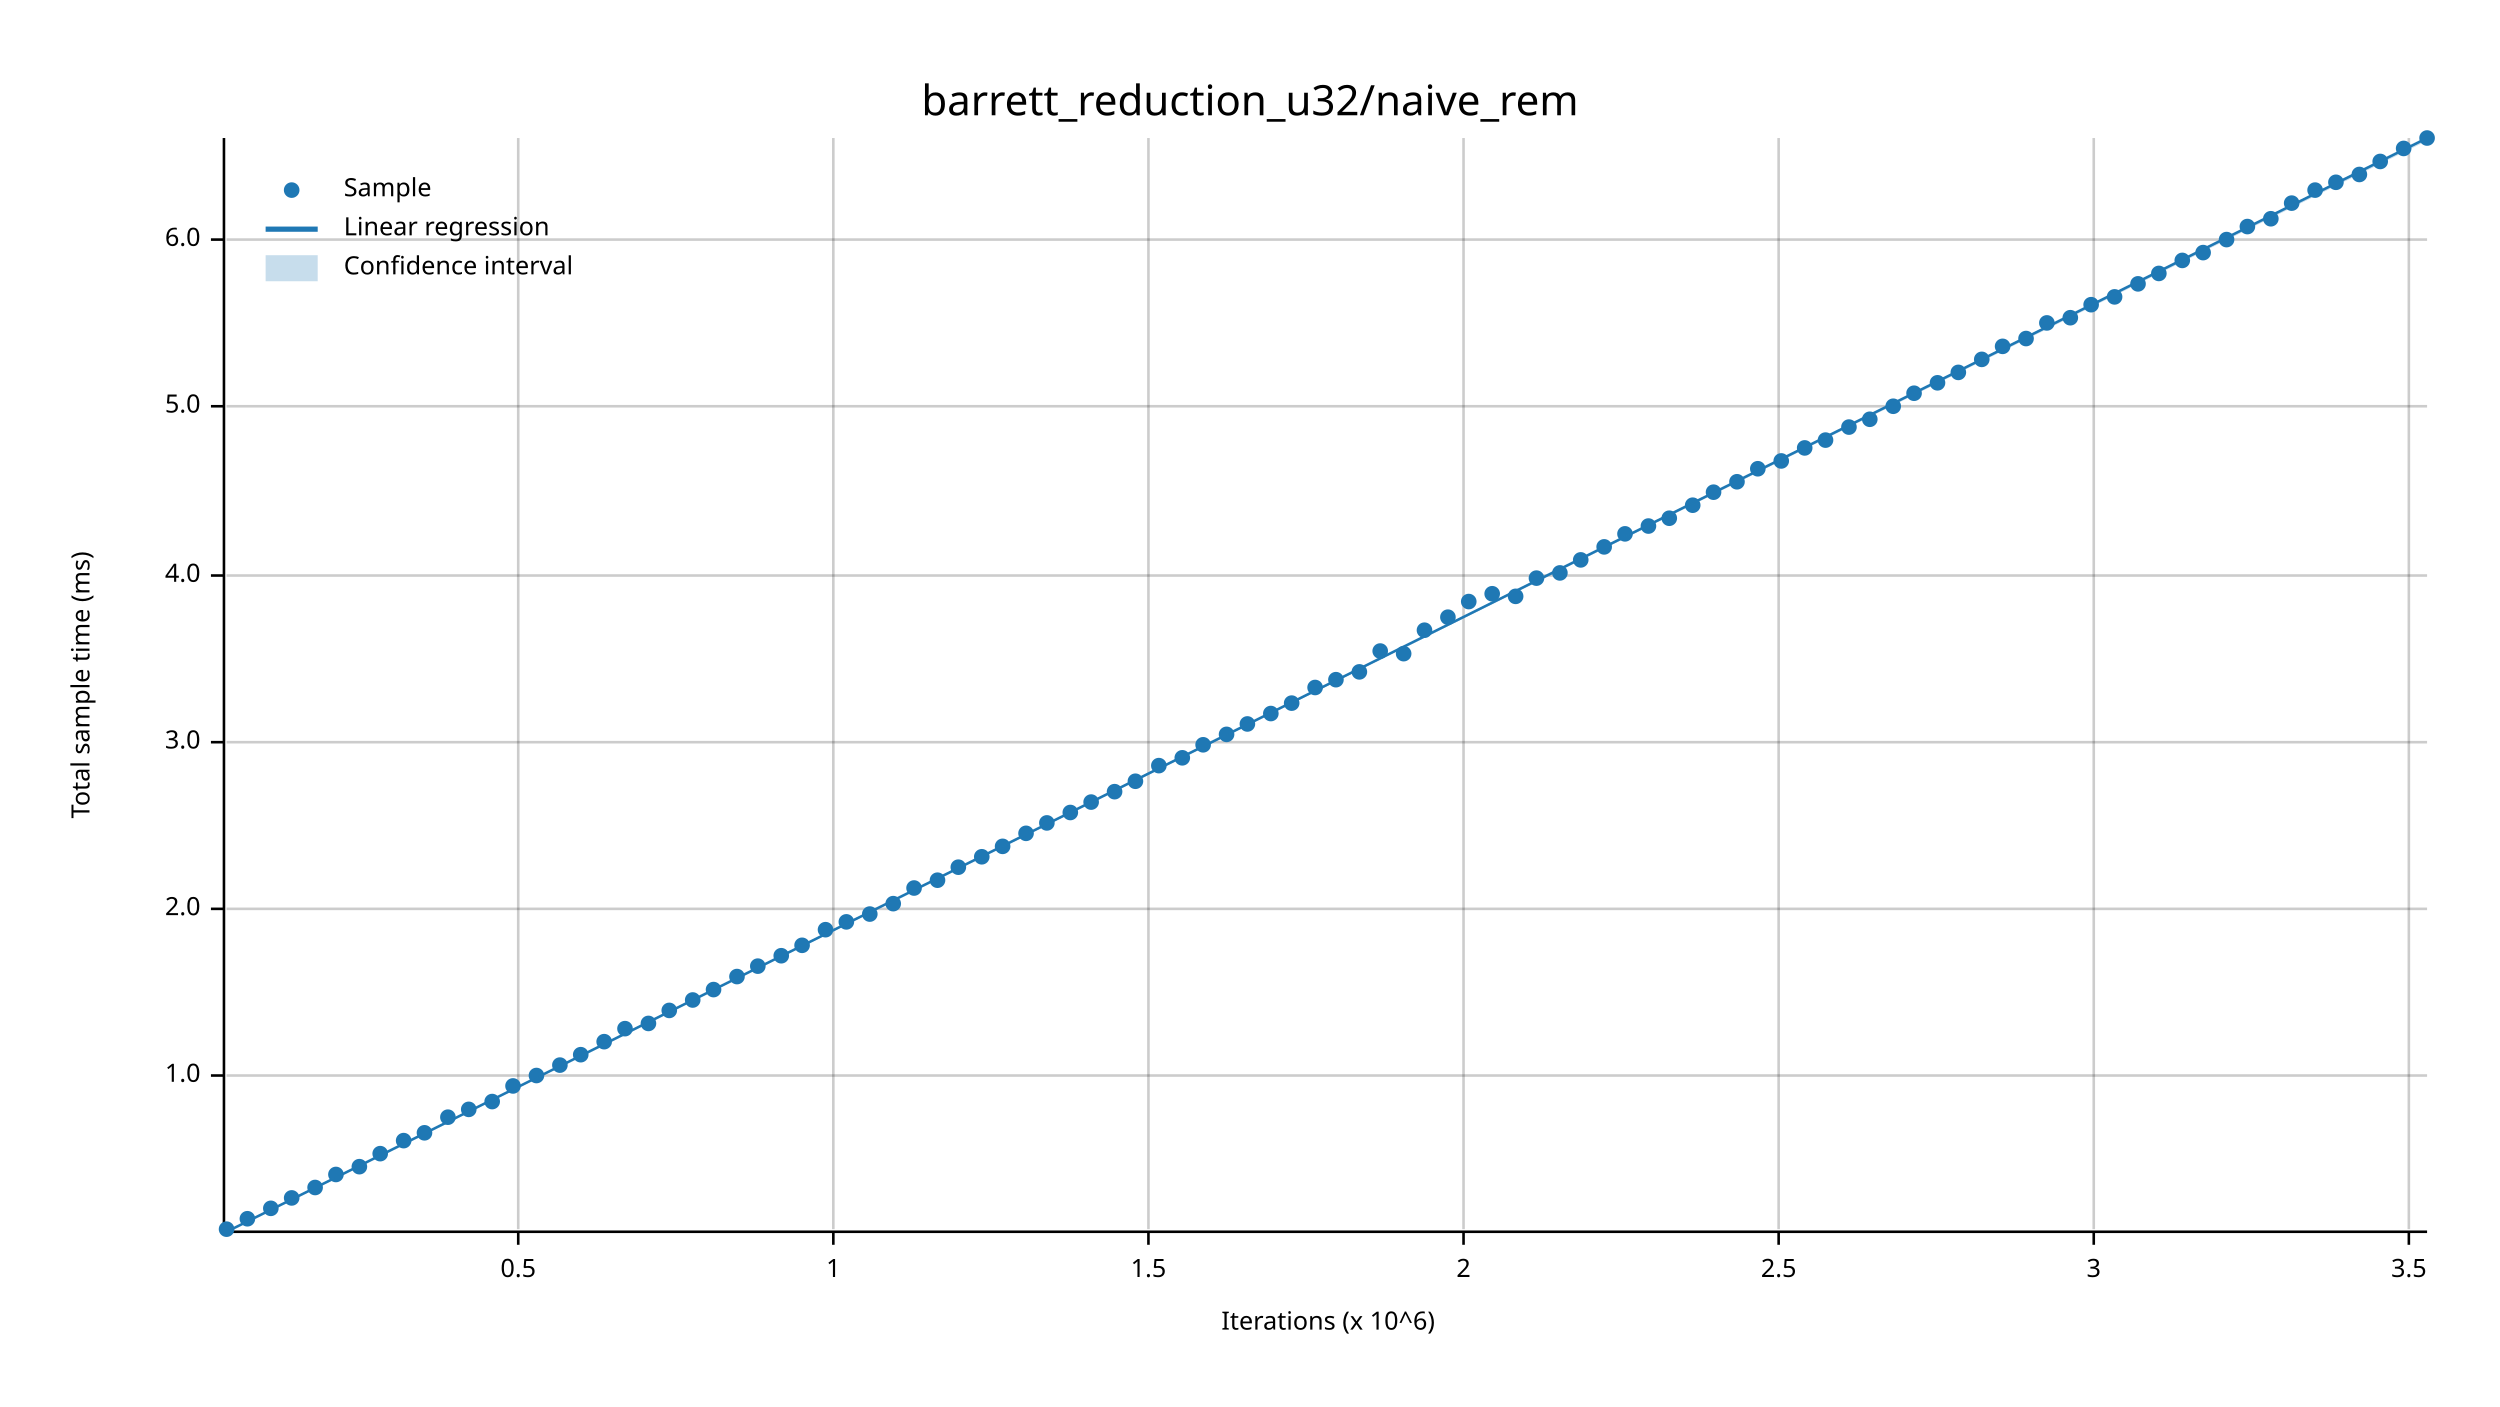
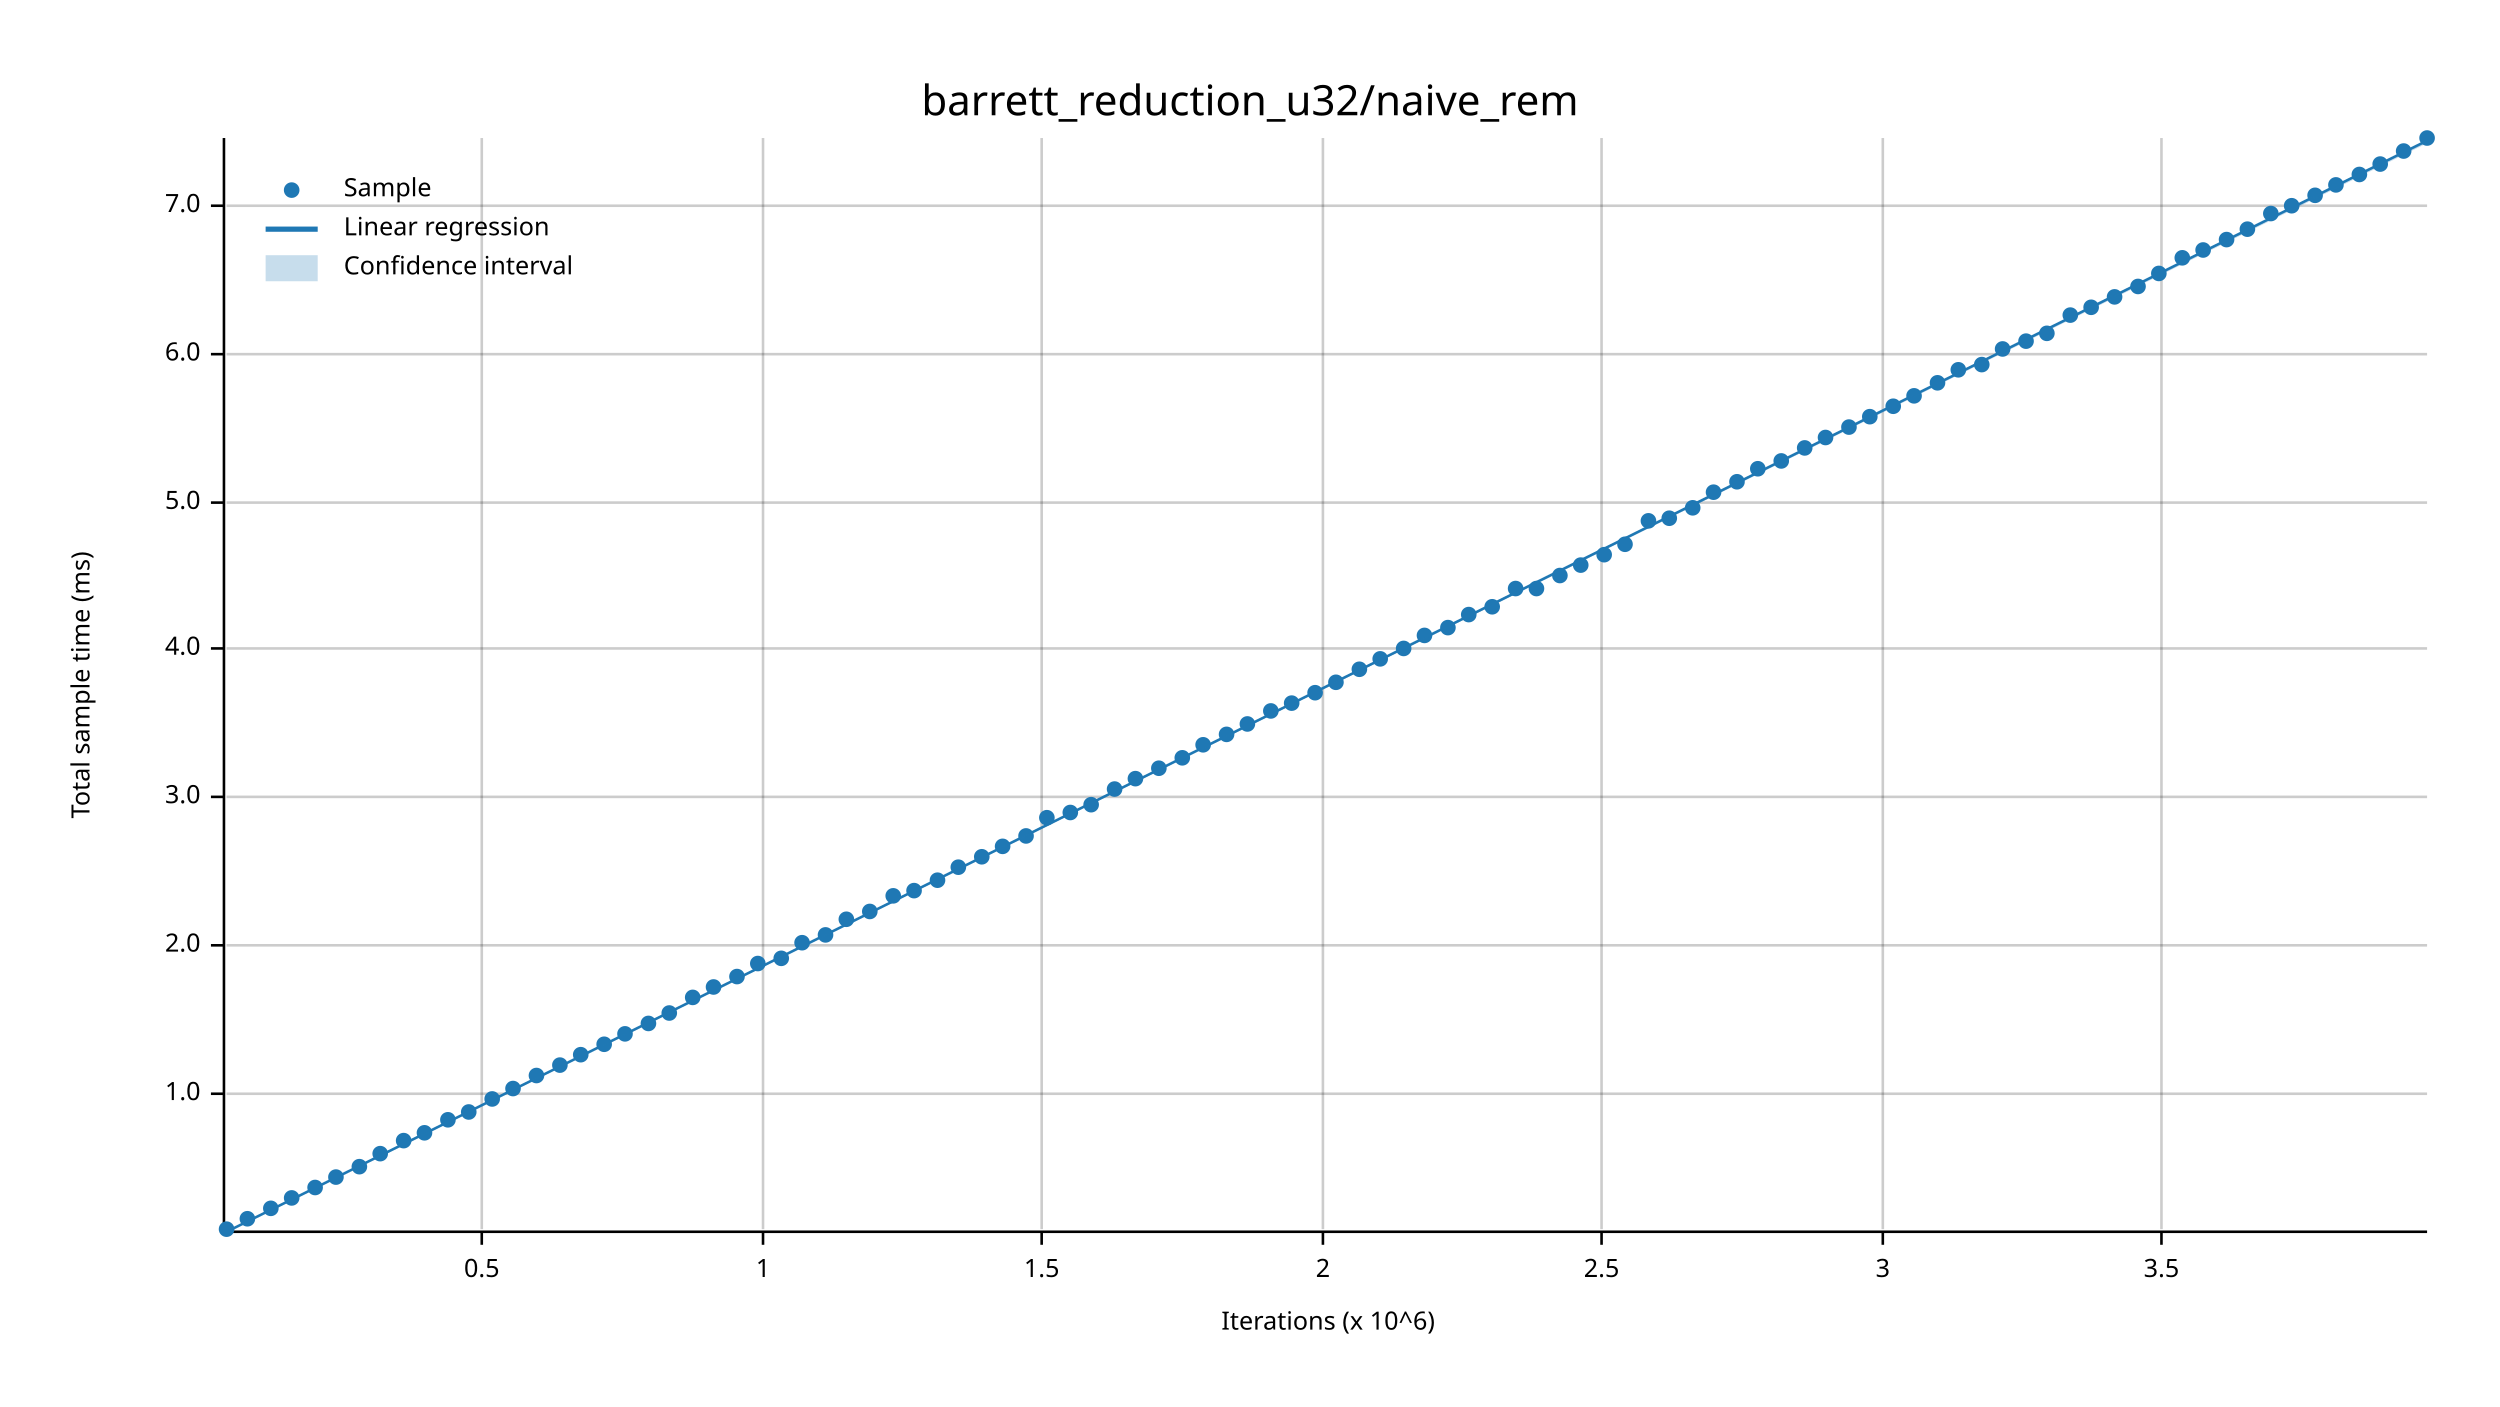
<svg xmlns="http://www.w3.org/2000/svg" width="960" height="540" viewBox="0 0 960 540">
  <text x="480" y="32" dy="0.76em" text-anchor="middle" font-family="sans-serif" font-size="16.129" opacity="1" fill="#000000">
barrett_reduction_u32/naive_rem
</text>
  <text x="27" y="263" dy="0.76em" text-anchor="middle" font-family="sans-serif" font-size="9.677" opacity="1" fill="#000000" transform="rotate(270, 27, 263)">
Total sample time (ms)
</text>
  <text x="510" y="513" dy="-0.5ex" text-anchor="middle" font-family="sans-serif" font-size="9.677" opacity="1" fill="#000000">
Iterations (x 10^6)
</text>
-   <line opacity="0.2" stroke="#000000" stroke-width="1" x1="199" y1="472" x2="199" y2="53" />
-   <line opacity="0.2" stroke="#000000" stroke-width="1" x1="320" y1="472" x2="320" y2="53" />
-   <line opacity="0.2" stroke="#000000" stroke-width="1" x1="441" y1="472" x2="441" y2="53" />
-   <line opacity="0.2" stroke="#000000" stroke-width="1" x1="562" y1="472" x2="562" y2="53" />
-   <line opacity="0.2" stroke="#000000" stroke-width="1" x1="683" y1="472" x2="683" y2="53" />
-   <line opacity="0.2" stroke="#000000" stroke-width="1" x1="804" y1="472" x2="804" y2="53" />
-   <line opacity="0.2" stroke="#000000" stroke-width="1" x1="925" y1="472" x2="925" y2="53" />
-   <line opacity="0.2" stroke="#000000" stroke-width="1" x1="87" y1="413" x2="932" y2="413" />
-   <line opacity="0.2" stroke="#000000" stroke-width="1" x1="87" y1="349" x2="932" y2="349" />
-   <line opacity="0.2" stroke="#000000" stroke-width="1" x1="87" y1="285" x2="932" y2="285" />
-   <line opacity="0.2" stroke="#000000" stroke-width="1" x1="87" y1="221" x2="932" y2="221" />
-   <line opacity="0.2" stroke="#000000" stroke-width="1" x1="87" y1="156" x2="932" y2="156" />
-   <line opacity="0.2" stroke="#000000" stroke-width="1" x1="87" y1="92" x2="932" y2="92" />
+   <line opacity="0.2" stroke="#000000" stroke-width="1" x1="185" y1="472" x2="185" y2="53" />
+   <line opacity="0.2" stroke="#000000" stroke-width="1" x1="293" y1="472" x2="293" y2="53" />
+   <line opacity="0.2" stroke="#000000" stroke-width="1" x1="400" y1="472" x2="400" y2="53" />
+   <line opacity="0.2" stroke="#000000" stroke-width="1" x1="508" y1="472" x2="508" y2="53" />
+   <line opacity="0.2" stroke="#000000" stroke-width="1" x1="615" y1="472" x2="615" y2="53" />
+   <line opacity="0.2" stroke="#000000" stroke-width="1" x1="723" y1="472" x2="723" y2="53" />
+   <line opacity="0.2" stroke="#000000" stroke-width="1" x1="830" y1="472" x2="830" y2="53" />
+   <line opacity="0.2" stroke="#000000" stroke-width="1" x1="87" y1="420" x2="932" y2="420" />
+   <line opacity="0.2" stroke="#000000" stroke-width="1" x1="87" y1="363" x2="932" y2="363" />
+   <line opacity="0.2" stroke="#000000" stroke-width="1" x1="87" y1="306" x2="932" y2="306" />
+   <line opacity="0.2" stroke="#000000" stroke-width="1" x1="87" y1="249" x2="932" y2="249" />
+   <line opacity="0.2" stroke="#000000" stroke-width="1" x1="87" y1="193" x2="932" y2="193" />
+   <line opacity="0.2" stroke="#000000" stroke-width="1" x1="87" y1="136" x2="932" y2="136" />
+   <line opacity="0.2" stroke="#000000" stroke-width="1" x1="87" y1="79" x2="932" y2="79" />
  <polyline fill="none" opacity="1" stroke="#000000" stroke-width="1" points="86,53 86,472 " />
-   <text x="77" y="413" dy="0.5ex" text-anchor="end" font-family="sans-serif" font-size="9.677" opacity="1" fill="#000000">
+   <text x="77" y="420" dy="0.5ex" text-anchor="end" font-family="sans-serif" font-size="9.677" opacity="1" fill="#000000">
1.0
</text>
-   <polyline fill="none" opacity="1" stroke="#000000" stroke-width="1" points="81,413 86,413 " />
-   <text x="77" y="349" dy="0.5ex" text-anchor="end" font-family="sans-serif" font-size="9.677" opacity="1" fill="#000000">
+   <polyline fill="none" opacity="1" stroke="#000000" stroke-width="1" points="81,420 86,420 " />
+   <text x="77" y="363" dy="0.5ex" text-anchor="end" font-family="sans-serif" font-size="9.677" opacity="1" fill="#000000">
2.0
</text>
-   <polyline fill="none" opacity="1" stroke="#000000" stroke-width="1" points="81,349 86,349 " />
-   <text x="77" y="285" dy="0.5ex" text-anchor="end" font-family="sans-serif" font-size="9.677" opacity="1" fill="#000000">
+   <polyline fill="none" opacity="1" stroke="#000000" stroke-width="1" points="81,363 86,363 " />
+   <text x="77" y="306" dy="0.5ex" text-anchor="end" font-family="sans-serif" font-size="9.677" opacity="1" fill="#000000">
3.0
</text>
-   <polyline fill="none" opacity="1" stroke="#000000" stroke-width="1" points="81,285 86,285 " />
-   <text x="77" y="221" dy="0.5ex" text-anchor="end" font-family="sans-serif" font-size="9.677" opacity="1" fill="#000000">
+   <polyline fill="none" opacity="1" stroke="#000000" stroke-width="1" points="81,306 86,306 " />
+   <text x="77" y="249" dy="0.5ex" text-anchor="end" font-family="sans-serif" font-size="9.677" opacity="1" fill="#000000">
4.0
</text>
-   <polyline fill="none" opacity="1" stroke="#000000" stroke-width="1" points="81,221 86,221 " />
-   <text x="77" y="156" dy="0.5ex" text-anchor="end" font-family="sans-serif" font-size="9.677" opacity="1" fill="#000000">
+   <polyline fill="none" opacity="1" stroke="#000000" stroke-width="1" points="81,249 86,249 " />
+   <text x="77" y="193" dy="0.5ex" text-anchor="end" font-family="sans-serif" font-size="9.677" opacity="1" fill="#000000">
5.0
</text>
-   <polyline fill="none" opacity="1" stroke="#000000" stroke-width="1" points="81,156 86,156 " />
-   <text x="77" y="92" dy="0.5ex" text-anchor="end" font-family="sans-serif" font-size="9.677" opacity="1" fill="#000000">
+   <polyline fill="none" opacity="1" stroke="#000000" stroke-width="1" points="81,193 86,193 " />
+   <text x="77" y="136" dy="0.5ex" text-anchor="end" font-family="sans-serif" font-size="9.677" opacity="1" fill="#000000">
6.0
</text>
-   <polyline fill="none" opacity="1" stroke="#000000" stroke-width="1" points="81,92 86,92 " />
+   <polyline fill="none" opacity="1" stroke="#000000" stroke-width="1" points="81,136 86,136 " />
+   <text x="77" y="79" dy="0.5ex" text-anchor="end" font-family="sans-serif" font-size="9.677" opacity="1" fill="#000000">
+ 7.0
+ </text>
+   <polyline fill="none" opacity="1" stroke="#000000" stroke-width="1" points="81,79 86,79 " />
  <polyline fill="none" opacity="1" stroke="#000000" stroke-width="1" points="87,473 932,473 " />
-   <text x="199" y="483" dy="0.76em" text-anchor="middle" font-family="sans-serif" font-size="9.677" opacity="1" fill="#000000">
+   <text x="185" y="483" dy="0.76em" text-anchor="middle" font-family="sans-serif" font-size="9.677" opacity="1" fill="#000000">
0.5
</text>
-   <polyline fill="none" opacity="1" stroke="#000000" stroke-width="1" points="199,473 199,478 " />
-   <text x="320" y="483" dy="0.76em" text-anchor="middle" font-family="sans-serif" font-size="9.677" opacity="1" fill="#000000">
+   <polyline fill="none" opacity="1" stroke="#000000" stroke-width="1" points="185,473 185,478 " />
+   <text x="293" y="483" dy="0.76em" text-anchor="middle" font-family="sans-serif" font-size="9.677" opacity="1" fill="#000000">
1
</text>
-   <polyline fill="none" opacity="1" stroke="#000000" stroke-width="1" points="320,473 320,478 " />
-   <text x="441" y="483" dy="0.76em" text-anchor="middle" font-family="sans-serif" font-size="9.677" opacity="1" fill="#000000">
+   <polyline fill="none" opacity="1" stroke="#000000" stroke-width="1" points="293,473 293,478 " />
+   <text x="400" y="483" dy="0.76em" text-anchor="middle" font-family="sans-serif" font-size="9.677" opacity="1" fill="#000000">
1.5
</text>
-   <polyline fill="none" opacity="1" stroke="#000000" stroke-width="1" points="441,473 441,478 " />
-   <text x="562" y="483" dy="0.76em" text-anchor="middle" font-family="sans-serif" font-size="9.677" opacity="1" fill="#000000">
+   <polyline fill="none" opacity="1" stroke="#000000" stroke-width="1" points="400,473 400,478 " />
+   <text x="508" y="483" dy="0.76em" text-anchor="middle" font-family="sans-serif" font-size="9.677" opacity="1" fill="#000000">
2
</text>
-   <polyline fill="none" opacity="1" stroke="#000000" stroke-width="1" points="562,473 562,478 " />
-   <text x="683" y="483" dy="0.76em" text-anchor="middle" font-family="sans-serif" font-size="9.677" opacity="1" fill="#000000">
+   <polyline fill="none" opacity="1" stroke="#000000" stroke-width="1" points="508,473 508,478 " />
+   <text x="615" y="483" dy="0.76em" text-anchor="middle" font-family="sans-serif" font-size="9.677" opacity="1" fill="#000000">
2.5
</text>
-   <polyline fill="none" opacity="1" stroke="#000000" stroke-width="1" points="683,473 683,478 " />
-   <text x="804" y="483" dy="0.76em" text-anchor="middle" font-family="sans-serif" font-size="9.677" opacity="1" fill="#000000">
+   <polyline fill="none" opacity="1" stroke="#000000" stroke-width="1" points="615,473 615,478 " />
+   <text x="723" y="483" dy="0.76em" text-anchor="middle" font-family="sans-serif" font-size="9.677" opacity="1" fill="#000000">
3
</text>
-   <polyline fill="none" opacity="1" stroke="#000000" stroke-width="1" points="804,473 804,478 " />
-   <text x="925" y="483" dy="0.76em" text-anchor="middle" font-family="sans-serif" font-size="9.677" opacity="1" fill="#000000">
+   <polyline fill="none" opacity="1" stroke="#000000" stroke-width="1" points="723,473 723,478 " />
+   <text x="830" y="483" dy="0.76em" text-anchor="middle" font-family="sans-serif" font-size="9.677" opacity="1" fill="#000000">
3.5
</text>
-   <polyline fill="none" opacity="1" stroke="#000000" stroke-width="1" points="925,473 925,478 " />
+   <polyline fill="none" opacity="1" stroke="#000000" stroke-width="1" points="830,473 830,478 " />
  <circle cx="87" cy="472" r="3" opacity="1" fill="#1F78B4" stroke="none" stroke-width="1" />
  <circle cx="95" cy="468" r="3" opacity="1" fill="#1F78B4" stroke="none" stroke-width="1" />
  <circle cx="104" cy="464" r="3" opacity="1" fill="#1F78B4" stroke="none" stroke-width="1" />
  <circle cx="112" cy="460" r="3" opacity="1" fill="#1F78B4" stroke="none" stroke-width="1" />
  <circle cx="121" cy="456" r="3" opacity="1" fill="#1F78B4" stroke="none" stroke-width="1" />
-   <circle cx="129" cy="451" r="3" opacity="1" fill="#1F78B4" stroke="none" stroke-width="1" />
+   <circle cx="129" cy="452" r="3" opacity="1" fill="#1F78B4" stroke="none" stroke-width="1" />
  <circle cx="138" cy="448" r="3" opacity="1" fill="#1F78B4" stroke="none" stroke-width="1" />
  <circle cx="146" cy="443" r="3" opacity="1" fill="#1F78B4" stroke="none" stroke-width="1" />
  <circle cx="155" cy="438" r="3" opacity="1" fill="#1F78B4" stroke="none" stroke-width="1" />
  <circle cx="163" cy="435" r="3" opacity="1" fill="#1F78B4" stroke="none" stroke-width="1" />
-   <circle cx="172" cy="429" r="3" opacity="1" fill="#1F78B4" stroke="none" stroke-width="1" />
-   <circle cx="180" cy="426" r="3" opacity="1" fill="#1F78B4" stroke="none" stroke-width="1" />
-   <circle cx="189" cy="423" r="3" opacity="1" fill="#1F78B4" stroke="none" stroke-width="1" />
-   <circle cx="197" cy="417" r="3" opacity="1" fill="#1F78B4" stroke="none" stroke-width="1" />
+   <circle cx="172" cy="430" r="3" opacity="1" fill="#1F78B4" stroke="none" stroke-width="1" />
+   <circle cx="180" cy="427" r="3" opacity="1" fill="#1F78B4" stroke="none" stroke-width="1" />
+   <circle cx="189" cy="422" r="3" opacity="1" fill="#1F78B4" stroke="none" stroke-width="1" />
+   <circle cx="197" cy="418" r="3" opacity="1" fill="#1F78B4" stroke="none" stroke-width="1" />
  <circle cx="206" cy="413" r="3" opacity="1" fill="#1F78B4" stroke="none" stroke-width="1" />
  <circle cx="215" cy="409" r="3" opacity="1" fill="#1F78B4" stroke="none" stroke-width="1" />
  <circle cx="223" cy="405" r="3" opacity="1" fill="#1F78B4" stroke="none" stroke-width="1" />
-   <circle cx="232" cy="400" r="3" opacity="1" fill="#1F78B4" stroke="none" stroke-width="1" />
-   <circle cx="240" cy="395" r="3" opacity="1" fill="#1F78B4" stroke="none" stroke-width="1" />
+   <circle cx="232" cy="401" r="3" opacity="1" fill="#1F78B4" stroke="none" stroke-width="1" />
+   <circle cx="240" cy="397" r="3" opacity="1" fill="#1F78B4" stroke="none" stroke-width="1" />
  <circle cx="249" cy="393" r="3" opacity="1" fill="#1F78B4" stroke="none" stroke-width="1" />
-   <circle cx="257" cy="388" r="3" opacity="1" fill="#1F78B4" stroke="none" stroke-width="1" />
-   <circle cx="266" cy="384" r="3" opacity="1" fill="#1F78B4" stroke="none" stroke-width="1" />
-   <circle cx="274" cy="380" r="3" opacity="1" fill="#1F78B4" stroke="none" stroke-width="1" />
+   <circle cx="257" cy="389" r="3" opacity="1" fill="#1F78B4" stroke="none" stroke-width="1" />
+   <circle cx="266" cy="383" r="3" opacity="1" fill="#1F78B4" stroke="none" stroke-width="1" />
+   <circle cx="274" cy="379" r="3" opacity="1" fill="#1F78B4" stroke="none" stroke-width="1" />
  <circle cx="283" cy="375" r="3" opacity="1" fill="#1F78B4" stroke="none" stroke-width="1" />
-   <circle cx="291" cy="371" r="3" opacity="1" fill="#1F78B4" stroke="none" stroke-width="1" />
-   <circle cx="300" cy="367" r="3" opacity="1" fill="#1F78B4" stroke="none" stroke-width="1" />
-   <circle cx="308" cy="363" r="3" opacity="1" fill="#1F78B4" stroke="none" stroke-width="1" />
-   <circle cx="317" cy="357" r="3" opacity="1" fill="#1F78B4" stroke="none" stroke-width="1" />
-   <circle cx="325" cy="354" r="3" opacity="1" fill="#1F78B4" stroke="none" stroke-width="1" />
-   <circle cx="334" cy="351" r="3" opacity="1" fill="#1F78B4" stroke="none" stroke-width="1" />
-   <circle cx="343" cy="347" r="3" opacity="1" fill="#1F78B4" stroke="none" stroke-width="1" />
-   <circle cx="351" cy="341" r="3" opacity="1" fill="#1F78B4" stroke="none" stroke-width="1" />
+   <circle cx="291" cy="370" r="3" opacity="1" fill="#1F78B4" stroke="none" stroke-width="1" />
+   <circle cx="300" cy="368" r="3" opacity="1" fill="#1F78B4" stroke="none" stroke-width="1" />
+   <circle cx="308" cy="362" r="3" opacity="1" fill="#1F78B4" stroke="none" stroke-width="1" />
+   <circle cx="317" cy="359" r="3" opacity="1" fill="#1F78B4" stroke="none" stroke-width="1" />
+   <circle cx="325" cy="353" r="3" opacity="1" fill="#1F78B4" stroke="none" stroke-width="1" />
+   <circle cx="334" cy="350" r="3" opacity="1" fill="#1F78B4" stroke="none" stroke-width="1" />
+   <circle cx="343" cy="344" r="3" opacity="1" fill="#1F78B4" stroke="none" stroke-width="1" />
+   <circle cx="351" cy="342" r="3" opacity="1" fill="#1F78B4" stroke="none" stroke-width="1" />
  <circle cx="360" cy="338" r="3" opacity="1" fill="#1F78B4" stroke="none" stroke-width="1" />
  <circle cx="368" cy="333" r="3" opacity="1" fill="#1F78B4" stroke="none" stroke-width="1" />
  <circle cx="377" cy="329" r="3" opacity="1" fill="#1F78B4" stroke="none" stroke-width="1" />
  <circle cx="385" cy="325" r="3" opacity="1" fill="#1F78B4" stroke="none" stroke-width="1" />
-   <circle cx="394" cy="320" r="3" opacity="1" fill="#1F78B4" stroke="none" stroke-width="1" />
-   <circle cx="402" cy="316" r="3" opacity="1" fill="#1F78B4" stroke="none" stroke-width="1" />
+   <circle cx="394" cy="321" r="3" opacity="1" fill="#1F78B4" stroke="none" stroke-width="1" />
+   <circle cx="402" cy="314" r="3" opacity="1" fill="#1F78B4" stroke="none" stroke-width="1" />
  <circle cx="411" cy="312" r="3" opacity="1" fill="#1F78B4" stroke="none" stroke-width="1" />
-   <circle cx="419" cy="308" r="3" opacity="1" fill="#1F78B4" stroke="none" stroke-width="1" />
-   <circle cx="428" cy="304" r="3" opacity="1" fill="#1F78B4" stroke="none" stroke-width="1" />
-   <circle cx="436" cy="300" r="3" opacity="1" fill="#1F78B4" stroke="none" stroke-width="1" />
-   <circle cx="445" cy="294" r="3" opacity="1" fill="#1F78B4" stroke="none" stroke-width="1" />
+   <circle cx="419" cy="309" r="3" opacity="1" fill="#1F78B4" stroke="none" stroke-width="1" />
+   <circle cx="428" cy="303" r="3" opacity="1" fill="#1F78B4" stroke="none" stroke-width="1" />
+   <circle cx="436" cy="299" r="3" opacity="1" fill="#1F78B4" stroke="none" stroke-width="1" />
+   <circle cx="445" cy="295" r="3" opacity="1" fill="#1F78B4" stroke="none" stroke-width="1" />
  <circle cx="454" cy="291" r="3" opacity="1" fill="#1F78B4" stroke="none" stroke-width="1" />
  <circle cx="462" cy="286" r="3" opacity="1" fill="#1F78B4" stroke="none" stroke-width="1" />
  <circle cx="471" cy="282" r="3" opacity="1" fill="#1F78B4" stroke="none" stroke-width="1" />
  <circle cx="479" cy="278" r="3" opacity="1" fill="#1F78B4" stroke="none" stroke-width="1" />
-   <circle cx="488" cy="274" r="3" opacity="1" fill="#1F78B4" stroke="none" stroke-width="1" />
+   <circle cx="488" cy="273" r="3" opacity="1" fill="#1F78B4" stroke="none" stroke-width="1" />
  <circle cx="496" cy="270" r="3" opacity="1" fill="#1F78B4" stroke="none" stroke-width="1" />
-   <circle cx="505" cy="264" r="3" opacity="1" fill="#1F78B4" stroke="none" stroke-width="1" />
-   <circle cx="513" cy="261" r="3" opacity="1" fill="#1F78B4" stroke="none" stroke-width="1" />
-   <circle cx="522" cy="258" r="3" opacity="1" fill="#1F78B4" stroke="none" stroke-width="1" />
-   <circle cx="530" cy="250" r="3" opacity="1" fill="#1F78B4" stroke="none" stroke-width="1" />
-   <circle cx="539" cy="251" r="3" opacity="1" fill="#1F78B4" stroke="none" stroke-width="1" />
-   <circle cx="547" cy="242" r="3" opacity="1" fill="#1F78B4" stroke="none" stroke-width="1" />
-   <circle cx="556" cy="237" r="3" opacity="1" fill="#1F78B4" stroke="none" stroke-width="1" />
-   <circle cx="564" cy="231" r="3" opacity="1" fill="#1F78B4" stroke="none" stroke-width="1" />
-   <circle cx="573" cy="228" r="3" opacity="1" fill="#1F78B4" stroke="none" stroke-width="1" />
-   <circle cx="582" cy="229" r="3" opacity="1" fill="#1F78B4" stroke="none" stroke-width="1" />
-   <circle cx="590" cy="222" r="3" opacity="1" fill="#1F78B4" stroke="none" stroke-width="1" />
-   <circle cx="599" cy="220" r="3" opacity="1" fill="#1F78B4" stroke="none" stroke-width="1" />
-   <circle cx="607" cy="215" r="3" opacity="1" fill="#1F78B4" stroke="none" stroke-width="1" />
-   <circle cx="616" cy="210" r="3" opacity="1" fill="#1F78B4" stroke="none" stroke-width="1" />
-   <circle cx="624" cy="205" r="3" opacity="1" fill="#1F78B4" stroke="none" stroke-width="1" />
-   <circle cx="633" cy="202" r="3" opacity="1" fill="#1F78B4" stroke="none" stroke-width="1" />
+   <circle cx="505" cy="266" r="3" opacity="1" fill="#1F78B4" stroke="none" stroke-width="1" />
+   <circle cx="513" cy="262" r="3" opacity="1" fill="#1F78B4" stroke="none" stroke-width="1" />
+   <circle cx="522" cy="257" r="3" opacity="1" fill="#1F78B4" stroke="none" stroke-width="1" />
+   <circle cx="530" cy="253" r="3" opacity="1" fill="#1F78B4" stroke="none" stroke-width="1" />
+   <circle cx="539" cy="249" r="3" opacity="1" fill="#1F78B4" stroke="none" stroke-width="1" />
+   <circle cx="547" cy="244" r="3" opacity="1" fill="#1F78B4" stroke="none" stroke-width="1" />
+   <circle cx="556" cy="241" r="3" opacity="1" fill="#1F78B4" stroke="none" stroke-width="1" />
+   <circle cx="564" cy="236" r="3" opacity="1" fill="#1F78B4" stroke="none" stroke-width="1" />
+   <circle cx="573" cy="233" r="3" opacity="1" fill="#1F78B4" stroke="none" stroke-width="1" />
+   <circle cx="582" cy="226" r="3" opacity="1" fill="#1F78B4" stroke="none" stroke-width="1" />
+   <circle cx="590" cy="226" r="3" opacity="1" fill="#1F78B4" stroke="none" stroke-width="1" />
+   <circle cx="599" cy="221" r="3" opacity="1" fill="#1F78B4" stroke="none" stroke-width="1" />
+   <circle cx="607" cy="217" r="3" opacity="1" fill="#1F78B4" stroke="none" stroke-width="1" />
+   <circle cx="616" cy="213" r="3" opacity="1" fill="#1F78B4" stroke="none" stroke-width="1" />
+   <circle cx="624" cy="209" r="3" opacity="1" fill="#1F78B4" stroke="none" stroke-width="1" />
+   <circle cx="633" cy="200" r="3" opacity="1" fill="#1F78B4" stroke="none" stroke-width="1" />
  <circle cx="641" cy="199" r="3" opacity="1" fill="#1F78B4" stroke="none" stroke-width="1" />
-   <circle cx="650" cy="194" r="3" opacity="1" fill="#1F78B4" stroke="none" stroke-width="1" />
+   <circle cx="650" cy="195" r="3" opacity="1" fill="#1F78B4" stroke="none" stroke-width="1" />
  <circle cx="658" cy="189" r="3" opacity="1" fill="#1F78B4" stroke="none" stroke-width="1" />
  <circle cx="667" cy="185" r="3" opacity="1" fill="#1F78B4" stroke="none" stroke-width="1" />
  <circle cx="675" cy="180" r="3" opacity="1" fill="#1F78B4" stroke="none" stroke-width="1" />
  <circle cx="684" cy="177" r="3" opacity="1" fill="#1F78B4" stroke="none" stroke-width="1" />
  <circle cx="693" cy="172" r="3" opacity="1" fill="#1F78B4" stroke="none" stroke-width="1" />
-   <circle cx="701" cy="169" r="3" opacity="1" fill="#1F78B4" stroke="none" stroke-width="1" />
+   <circle cx="701" cy="168" r="3" opacity="1" fill="#1F78B4" stroke="none" stroke-width="1" />
  <circle cx="710" cy="164" r="3" opacity="1" fill="#1F78B4" stroke="none" stroke-width="1" />
-   <circle cx="718" cy="161" r="3" opacity="1" fill="#1F78B4" stroke="none" stroke-width="1" />
+   <circle cx="718" cy="160" r="3" opacity="1" fill="#1F78B4" stroke="none" stroke-width="1" />
  <circle cx="727" cy="156" r="3" opacity="1" fill="#1F78B4" stroke="none" stroke-width="1" />
-   <circle cx="735" cy="151" r="3" opacity="1" fill="#1F78B4" stroke="none" stroke-width="1" />
+   <circle cx="735" cy="152" r="3" opacity="1" fill="#1F78B4" stroke="none" stroke-width="1" />
  <circle cx="744" cy="147" r="3" opacity="1" fill="#1F78B4" stroke="none" stroke-width="1" />
-   <circle cx="752" cy="143" r="3" opacity="1" fill="#1F78B4" stroke="none" stroke-width="1" />
-   <circle cx="761" cy="138" r="3" opacity="1" fill="#1F78B4" stroke="none" stroke-width="1" />
-   <circle cx="769" cy="133" r="3" opacity="1" fill="#1F78B4" stroke="none" stroke-width="1" />
-   <circle cx="778" cy="130" r="3" opacity="1" fill="#1F78B4" stroke="none" stroke-width="1" />
-   <circle cx="786" cy="124" r="3" opacity="1" fill="#1F78B4" stroke="none" stroke-width="1" />
-   <circle cx="795" cy="122" r="3" opacity="1" fill="#1F78B4" stroke="none" stroke-width="1" />
-   <circle cx="803" cy="117" r="3" opacity="1" fill="#1F78B4" stroke="none" stroke-width="1" />
+   <circle cx="752" cy="142" r="3" opacity="1" fill="#1F78B4" stroke="none" stroke-width="1" />
+   <circle cx="761" cy="140" r="3" opacity="1" fill="#1F78B4" stroke="none" stroke-width="1" />
+   <circle cx="769" cy="134" r="3" opacity="1" fill="#1F78B4" stroke="none" stroke-width="1" />
+   <circle cx="778" cy="131" r="3" opacity="1" fill="#1F78B4" stroke="none" stroke-width="1" />
+   <circle cx="786" cy="128" r="3" opacity="1" fill="#1F78B4" stroke="none" stroke-width="1" />
+   <circle cx="795" cy="121" r="3" opacity="1" fill="#1F78B4" stroke="none" stroke-width="1" />
+   <circle cx="803" cy="118" r="3" opacity="1" fill="#1F78B4" stroke="none" stroke-width="1" />
  <circle cx="812" cy="114" r="3" opacity="1" fill="#1F78B4" stroke="none" stroke-width="1" />
-   <circle cx="821" cy="109" r="3" opacity="1" fill="#1F78B4" stroke="none" stroke-width="1" />
+   <circle cx="821" cy="110" r="3" opacity="1" fill="#1F78B4" stroke="none" stroke-width="1" />
  <circle cx="829" cy="105" r="3" opacity="1" fill="#1F78B4" stroke="none" stroke-width="1" />
-   <circle cx="838" cy="100" r="3" opacity="1" fill="#1F78B4" stroke="none" stroke-width="1" />
-   <circle cx="846" cy="97" r="3" opacity="1" fill="#1F78B4" stroke="none" stroke-width="1" />
+   <circle cx="838" cy="99" r="3" opacity="1" fill="#1F78B4" stroke="none" stroke-width="1" />
+   <circle cx="846" cy="96" r="3" opacity="1" fill="#1F78B4" stroke="none" stroke-width="1" />
  <circle cx="855" cy="92" r="3" opacity="1" fill="#1F78B4" stroke="none" stroke-width="1" />
-   <circle cx="863" cy="87" r="3" opacity="1" fill="#1F78B4" stroke="none" stroke-width="1" />
-   <circle cx="872" cy="84" r="3" opacity="1" fill="#1F78B4" stroke="none" stroke-width="1" />
-   <circle cx="880" cy="78" r="3" opacity="1" fill="#1F78B4" stroke="none" stroke-width="1" />
-   <circle cx="889" cy="73" r="3" opacity="1" fill="#1F78B4" stroke="none" stroke-width="1" />
-   <circle cx="897" cy="70" r="3" opacity="1" fill="#1F78B4" stroke="none" stroke-width="1" />
+   <circle cx="863" cy="88" r="3" opacity="1" fill="#1F78B4" stroke="none" stroke-width="1" />
+   <circle cx="872" cy="82" r="3" opacity="1" fill="#1F78B4" stroke="none" stroke-width="1" />
+   <circle cx="880" cy="79" r="3" opacity="1" fill="#1F78B4" stroke="none" stroke-width="1" />
+   <circle cx="889" cy="75" r="3" opacity="1" fill="#1F78B4" stroke="none" stroke-width="1" />
+   <circle cx="897" cy="71" r="3" opacity="1" fill="#1F78B4" stroke="none" stroke-width="1" />
  <circle cx="906" cy="67" r="3" opacity="1" fill="#1F78B4" stroke="none" stroke-width="1" />
-   <circle cx="914" cy="62" r="3" opacity="1" fill="#1F78B4" stroke="none" stroke-width="1" />
-   <circle cx="923" cy="57" r="3" opacity="1" fill="#1F78B4" stroke="none" stroke-width="1" />
+   <circle cx="914" cy="63" r="3" opacity="1" fill="#1F78B4" stroke="none" stroke-width="1" />
+   <circle cx="923" cy="58" r="3" opacity="1" fill="#1F78B4" stroke="none" stroke-width="1" />
  <circle cx="932" cy="53" r="3" opacity="1" fill="#1F78B4" stroke="none" stroke-width="1" />
-   <polyline fill="none" opacity="1" stroke="#1F78B4" stroke-width="1" points="87,473 932,53 " />
-   <polygon opacity="0.25" fill="#1F78B4" points="87,473 932,54 932,53 " />
+   <polyline fill="none" opacity="1" stroke="#1F78B4" stroke-width="1" points="87,473 932,54 " />
+   <polygon opacity="0.25" fill="#1F78B4" points="87,473 932,55 932,54 " />
  <text x="132" y="68" dy="0.76em" text-anchor="start" font-family="sans-serif" font-size="9.677" opacity="1" fill="#000000">
Sample
</text>
  <text x="132" y="83" dy="0.76em" text-anchor="start" font-family="sans-serif" font-size="9.677" opacity="1" fill="#000000">
Linear regression
</text>
  <text x="132" y="98" dy="0.76em" text-anchor="start" font-family="sans-serif" font-size="9.677" opacity="1" fill="#000000">
Confidence interval
</text>
  <circle cx="112" cy="73" r="3" opacity="1" fill="#1F78B4" stroke="none" stroke-width="1" />
  <polyline fill="none" opacity="1" stroke="#1F78B4" stroke-width="2" points="102,88 122,88 " />
  <rect x="102" y="98" width="20" height="10" opacity="0.25" fill="#1F78B4" stroke="none" />
</svg>
